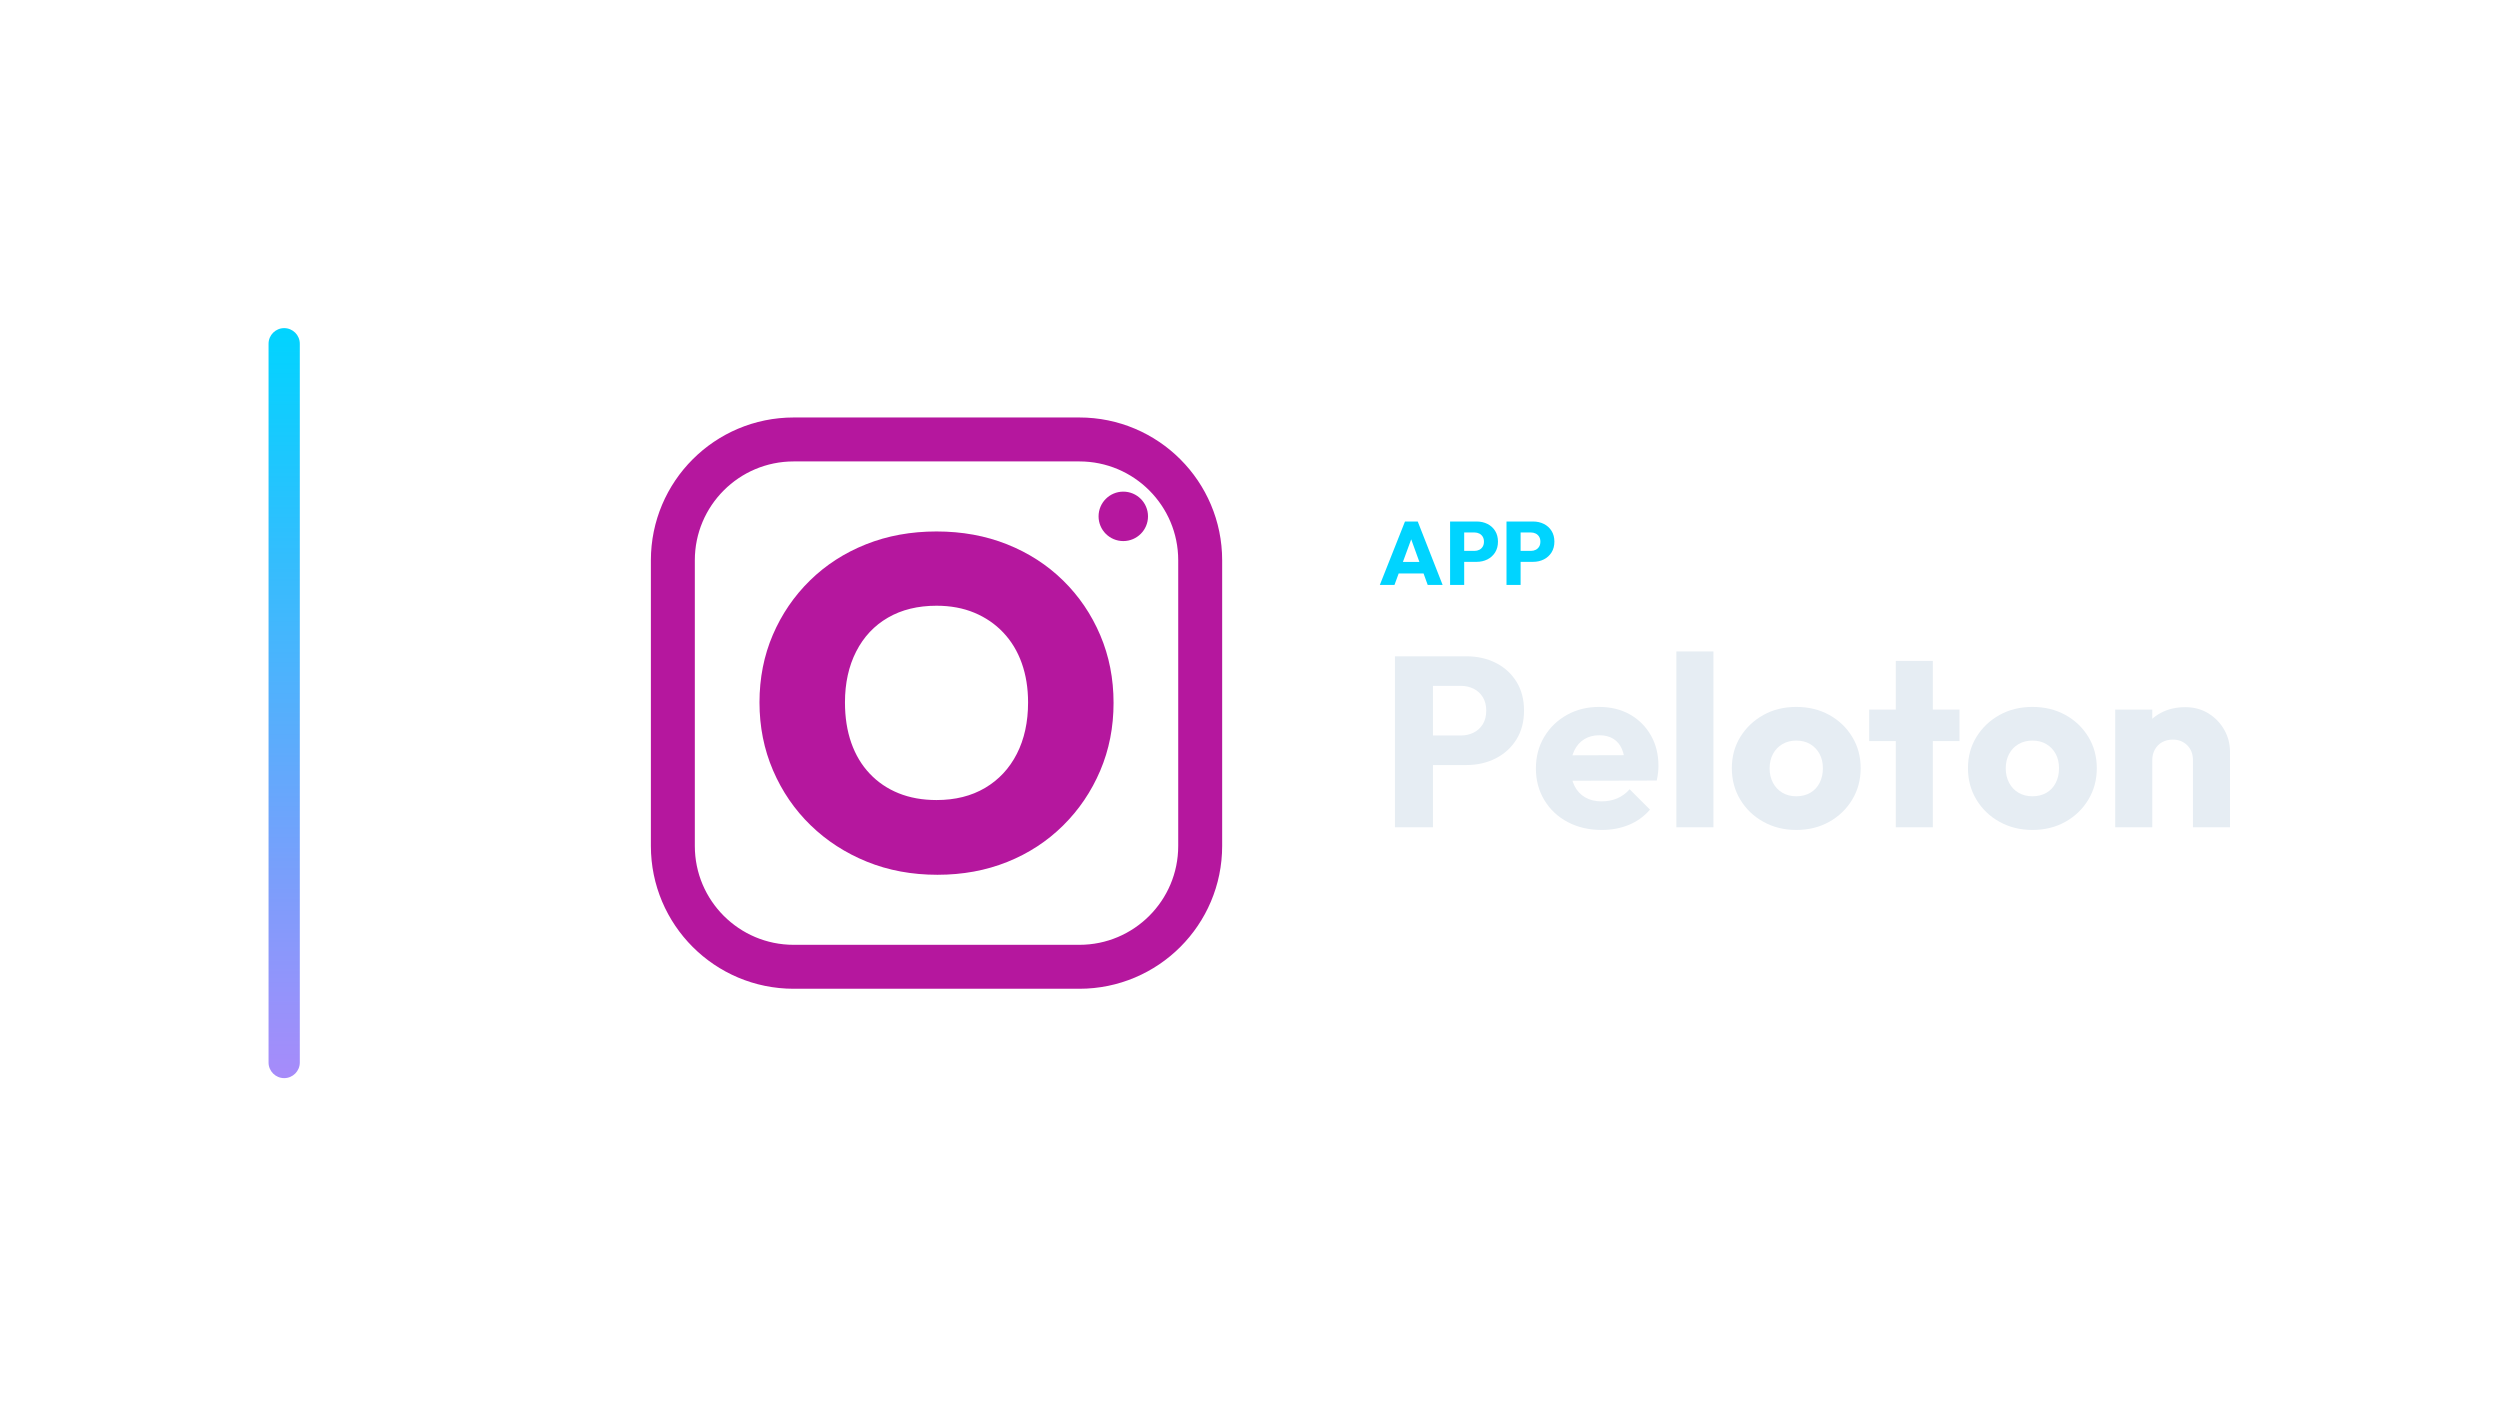
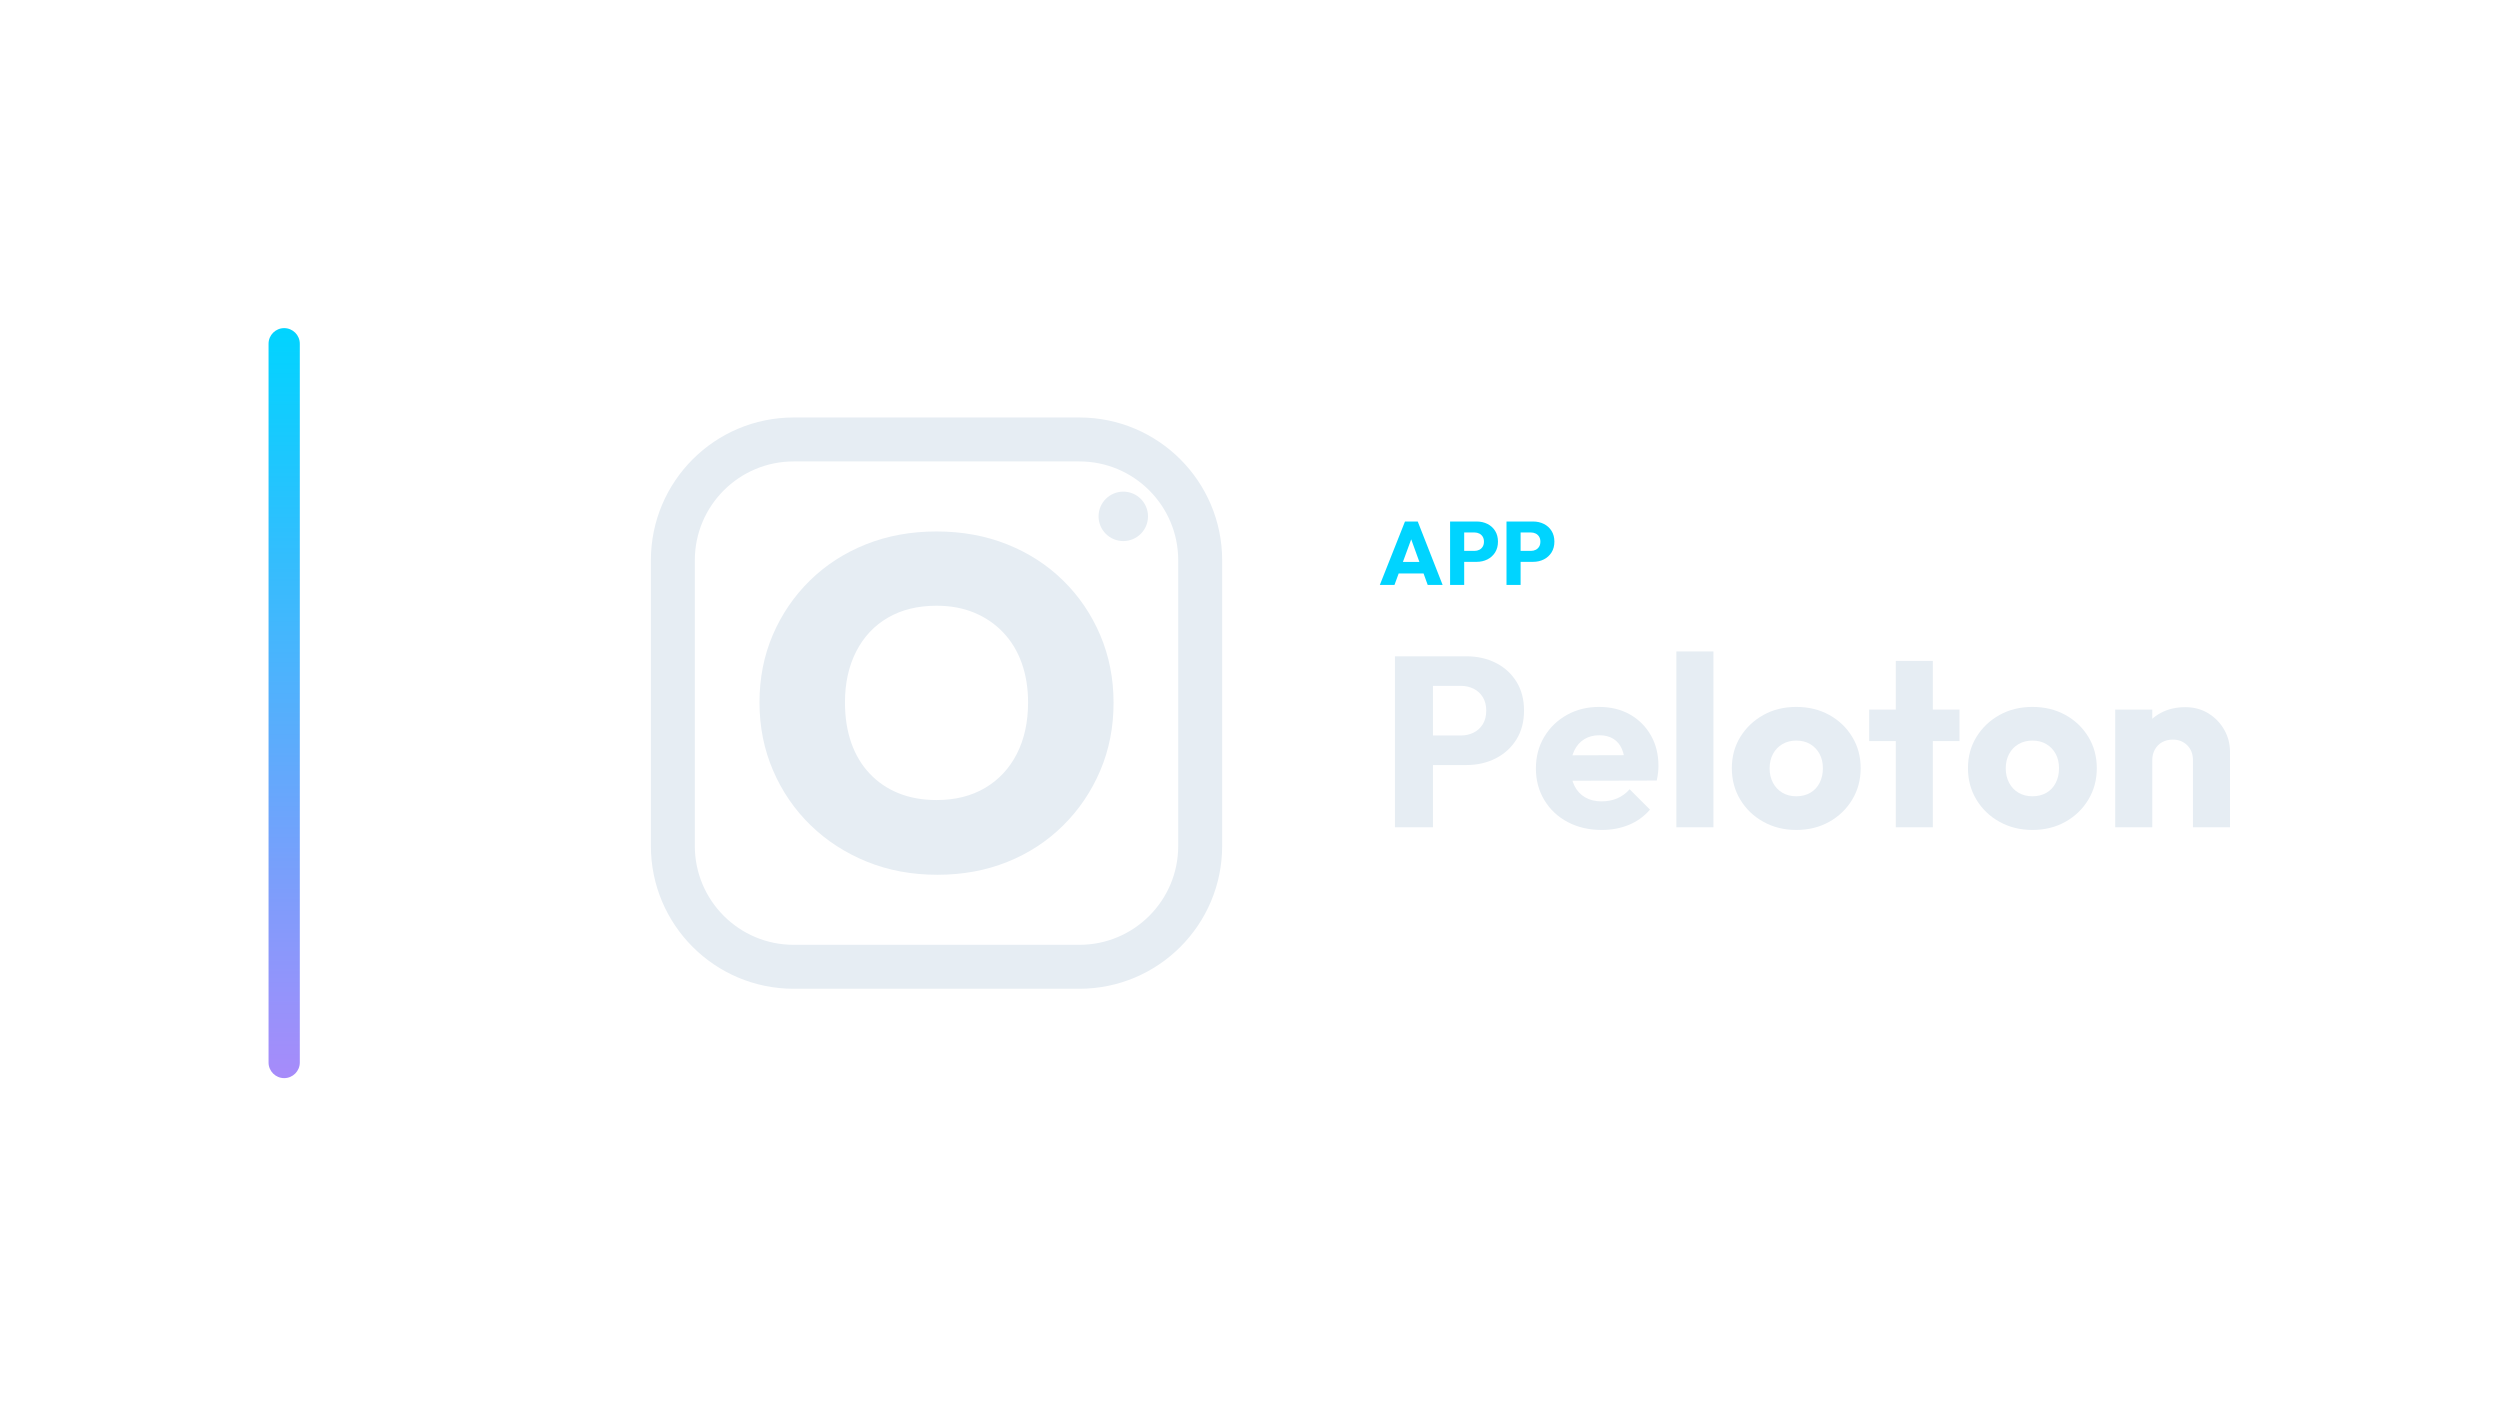
<svg xmlns="http://www.w3.org/2000/svg" width="1280" height="720" viewBox="0 0 1280 720">
  <g transform="translate(67.5,0.0)">
    <defs>
      <linearGradient id="cbRail" x1="0" y1="0" x2="0" y2="1">
        <stop offset="0%" stop-color="#00d4ff" />
        <stop offset="100%" stop-color="#a78bfa" />
      </linearGradient>
    </defs>
    <rect x="70" y="168" width="16" height="384" rx="8.0" fill="url(#cbRail)" />
    <g transform="translate(232,180) scale(0.70312)">
-       <rect x="64" y="64" width="384" height="384" rx="88" fill="none" stroke="#B5179E" stroke-width="32.0" stroke-linecap="round" stroke-linejoin="round" />
-       <path d="M256.68 381.0Q228.789 381.0 205.32 371.476Q181.85 361.952 164.333 344.946Q146.816 327.939 136.952 304.98Q127.088 282.02 127.088 255.49Q127.088 228.959 136.782 206.34Q146.476 183.721 163.823 166.714Q181.17 149.707 204.639 140.354Q228.109 131.0 256.0 131.0Q283.891 131.0 307.361 140.354Q330.83 149.707 348.177 166.714Q365.524 183.721 375.218 206.51Q384.912 229.299 384.912 255.83Q384.912 282.361 375.218 305.15Q365.524 327.939 348.177 345.116Q330.83 362.293 307.531 371.646Q284.231 381.0 256.68 381.0ZM256.0 326.578Q276.408 326.578 291.374 317.735Q306.34 308.891 314.503 292.905Q322.667 276.918 322.667 255.49Q322.667 239.844 318.075 226.918Q313.483 213.993 304.639 204.639Q295.796 195.286 283.551 190.184Q271.306 185.082 256.0 185.082Q235.592 185.082 220.626 193.755Q205.66 202.429 197.497 218.415Q189.333 234.401 189.333 255.49Q189.333 271.816 193.925 284.912Q198.517 298.007 207.361 307.361Q216.204 316.714 228.449 321.646Q240.694 326.578 256.0 326.578Z" fill="#B5179E" stroke="none" />
-       <circle cx="392" cy="120" r="18" fill="#B5179E" stroke="none" />
+       <rect x="64" y="64" width="384" height="384" rx="88" fill="none" stroke="#E6EDF3" stroke-width="32.0" stroke-linecap="round" stroke-linejoin="round" />
+       <path d="M256.68 381.0Q228.789 381.0 205.32 371.476Q181.85 361.952 164.333 344.946Q146.816 327.939 136.952 304.98Q127.088 282.02 127.088 255.49Q127.088 228.959 136.782 206.34Q146.476 183.721 163.823 166.714Q181.17 149.707 204.639 140.354Q228.109 131.0 256.0 131.0Q283.891 131.0 307.361 140.354Q330.83 149.707 348.177 166.714Q365.524 183.721 375.218 206.51Q384.912 229.299 384.912 255.83Q384.912 282.361 375.218 305.15Q365.524 327.939 348.177 345.116Q330.83 362.293 307.531 371.646Q284.231 381.0 256.68 381.0ZM256.0 326.578Q276.408 326.578 291.374 317.735Q306.34 308.891 314.503 292.905Q322.667 276.918 322.667 255.49Q322.667 239.844 318.075 226.918Q313.483 213.993 304.639 204.639Q295.796 195.286 283.551 190.184Q271.306 185.082 256.0 185.082Q235.592 185.082 220.626 193.755Q205.66 202.429 197.497 218.415Q189.333 234.401 189.333 255.49Q189.333 271.816 193.925 284.912Q198.517 298.007 207.361 307.361Q216.204 316.714 228.449 321.646Q240.694 326.578 256.0 326.578Z" fill="#E6EDF3" stroke="none" />
+       <circle cx="392" cy="120" r="18" fill="#E6EDF3" stroke="none" />
    </g>
    <path d="M638.97 299.49 651.85 267.014H658.382L671.124 299.49H663.488L653.736 272.534H656.358L646.468 299.49ZM646.284 293.602V287.714H663.994V293.602Z" fill="#00d4ff" stroke="none" />
    <path d="M680.462 287.668V282.056H687.454Q688.788 282.056 689.892 281.504Q690.996 280.952 691.64 279.894Q692.284 278.836 692.284 277.318Q692.284 275.846 691.64 274.788Q690.996 273.73 689.892 273.178Q688.788 272.626 687.454 272.626H680.462V267.014H688.512Q691.594 267.014 694.078 268.256Q696.562 269.498 698.011 271.821Q699.46 274.144 699.46 277.318Q699.46 280.492 698.011 282.815Q696.562 285.138 694.078 286.403Q691.594 287.668 688.512 287.668ZM674.942 299.49V267.014H682.164V299.49Z" fill="#00d4ff" stroke="none" />
    <path d="M709.35 287.668V282.056H716.342Q717.676 282.056 718.78 281.504Q719.884 280.952 720.528 279.894Q721.172 278.836 721.172 277.318Q721.172 275.846 720.528 274.788Q719.884 273.73 718.78 273.178Q717.676 272.626 716.342 272.626H709.35V267.014H717.4Q720.482 267.014 722.966 268.256Q725.45 269.498 726.899 271.821Q728.348 274.144 728.348 277.318Q728.348 280.492 726.899 282.815Q725.45 285.138 722.966 286.403Q720.482 287.668 717.4 287.668ZM703.83 299.49V267.014H711.052V299.49Z" fill="#00d4ff" stroke="none" />
    <path d="M661.592 391.702V376.574H680.44Q684.036 376.574 687.012 375.086Q689.988 373.598 691.724 370.746Q693.46 367.894 693.46 363.802Q693.46 359.834 691.724 356.982Q689.988 354.13 687.012 352.642Q684.036 351.154 680.44 351.154H661.592V336.026H683.292Q691.6 336.026 698.296 339.374Q704.992 342.722 708.898 348.984Q712.804 355.246 712.804 363.802Q712.804 372.358 708.898 378.62Q704.992 384.882 698.296 388.292Q691.6 391.702 683.292 391.702ZM646.712 423.57V336.026H666.18V423.57Z" fill="#E6EDF3" stroke="none" />
    <path d="M752.608 424.934Q742.812 424.934 735.186 420.904Q727.56 416.874 723.22 409.682Q718.88 402.49 718.88 393.438Q718.88 384.386 723.158 377.256Q727.436 370.126 734.752 366.034Q742.068 361.942 751.244 361.942Q760.172 361.942 766.992 365.786Q773.812 369.63 777.718 376.45Q781.624 383.27 781.624 392.074Q781.624 393.686 781.438 395.484Q781.252 397.282 780.756 399.638L728.8 399.762V386.742L772.696 386.618L764.512 392.074Q764.388 386.866 762.9 383.456Q761.412 380.046 758.498 378.248Q755.584 376.45 751.368 376.45Q746.904 376.45 743.618 378.496Q740.332 380.542 738.534 384.262Q736.736 387.982 736.736 393.314Q736.736 398.646 738.658 402.428Q740.58 406.21 744.114 408.256Q747.648 410.302 752.484 410.302Q756.948 410.302 760.544 408.752Q764.14 407.202 766.868 404.102L777.284 414.518Q772.82 419.726 766.496 422.33Q760.172 424.934 752.608 424.934Z" fill="#E6EDF3" stroke="none" />
    <path d="M790.8 423.57V333.546H809.772V423.57Z" fill="#E6EDF3" stroke="none" />
    <path d="M852.18 424.934Q842.88 424.934 835.378 420.78Q827.876 416.626 823.536 409.434Q819.196 402.242 819.196 393.314Q819.196 384.386 823.536 377.318Q827.876 370.25 835.316 366.096Q842.756 361.942 852.18 361.942Q861.604 361.942 869.044 366.034Q876.484 370.126 880.824 377.256Q885.164 384.386 885.164 393.314Q885.164 402.242 880.824 409.434Q876.484 416.626 869.044 420.78Q861.604 424.934 852.18 424.934ZM852.18 407.698Q856.272 407.698 859.372 405.9Q862.472 404.102 864.146 400.816Q865.82 397.53 865.82 393.314Q865.82 389.098 864.084 385.936Q862.348 382.774 859.31 380.976Q856.272 379.178 852.18 379.178Q848.212 379.178 845.112 380.976Q842.012 382.774 840.276 385.998Q838.54 389.222 838.54 393.438Q838.54 397.53 840.276 400.816Q842.012 404.102 845.112 405.9Q848.212 407.698 852.18 407.698Z" fill="#E6EDF3" stroke="none" />
    <path d="M903.144 423.57V338.382H922.116V423.57ZM889.504 379.426V363.306H935.756V379.426Z" fill="#E6EDF3" stroke="none" />
    <path d="M973.08 424.934Q963.78 424.934 956.278 420.78Q948.776 416.626 944.436 409.434Q940.096 402.242 940.096 393.314Q940.096 384.386 944.436 377.318Q948.776 370.25 956.216 366.096Q963.656 361.942 973.08 361.942Q982.504 361.942 989.944 366.034Q997.384 370.126 1001.724 377.256Q1006.064 384.386 1006.064 393.314Q1006.064 402.242 1001.724 409.434Q997.384 416.626 989.944 420.78Q982.504 424.934 973.08 424.934ZM973.08 407.698Q977.172 407.698 980.272 405.9Q983.372 404.102 985.046 400.816Q986.72 397.53 986.72 393.314Q986.72 389.098 984.984 385.936Q983.248 382.774 980.21 380.976Q977.172 379.178 973.08 379.178Q969.112 379.178 966.012 380.976Q962.912 382.774 961.176 385.998Q959.44 389.222 959.44 393.438Q959.44 397.53 961.176 400.816Q962.912 404.102 966.012 405.9Q969.112 407.698 973.08 407.698Z" fill="#E6EDF3" stroke="none" />
    <path d="M1055.292 423.57V389.222Q1055.292 384.51 1052.378 381.596Q1049.464 378.682 1045.0 378.682Q1041.9 378.682 1039.544 379.984Q1037.188 381.286 1035.824 383.704Q1034.46 386.122 1034.46 389.222L1027.144 385.626Q1027.144 378.558 1030.244 373.226Q1033.344 367.894 1038.862 364.98Q1044.38 362.066 1051.324 362.066Q1058.02 362.066 1063.166 365.228Q1068.312 368.39 1071.288 373.598Q1074.264 378.806 1074.264 385.006V423.57ZM1015.488 423.57V363.306H1034.46V423.57Z" fill="#E6EDF3" stroke="none" />
  </g>
</svg>
